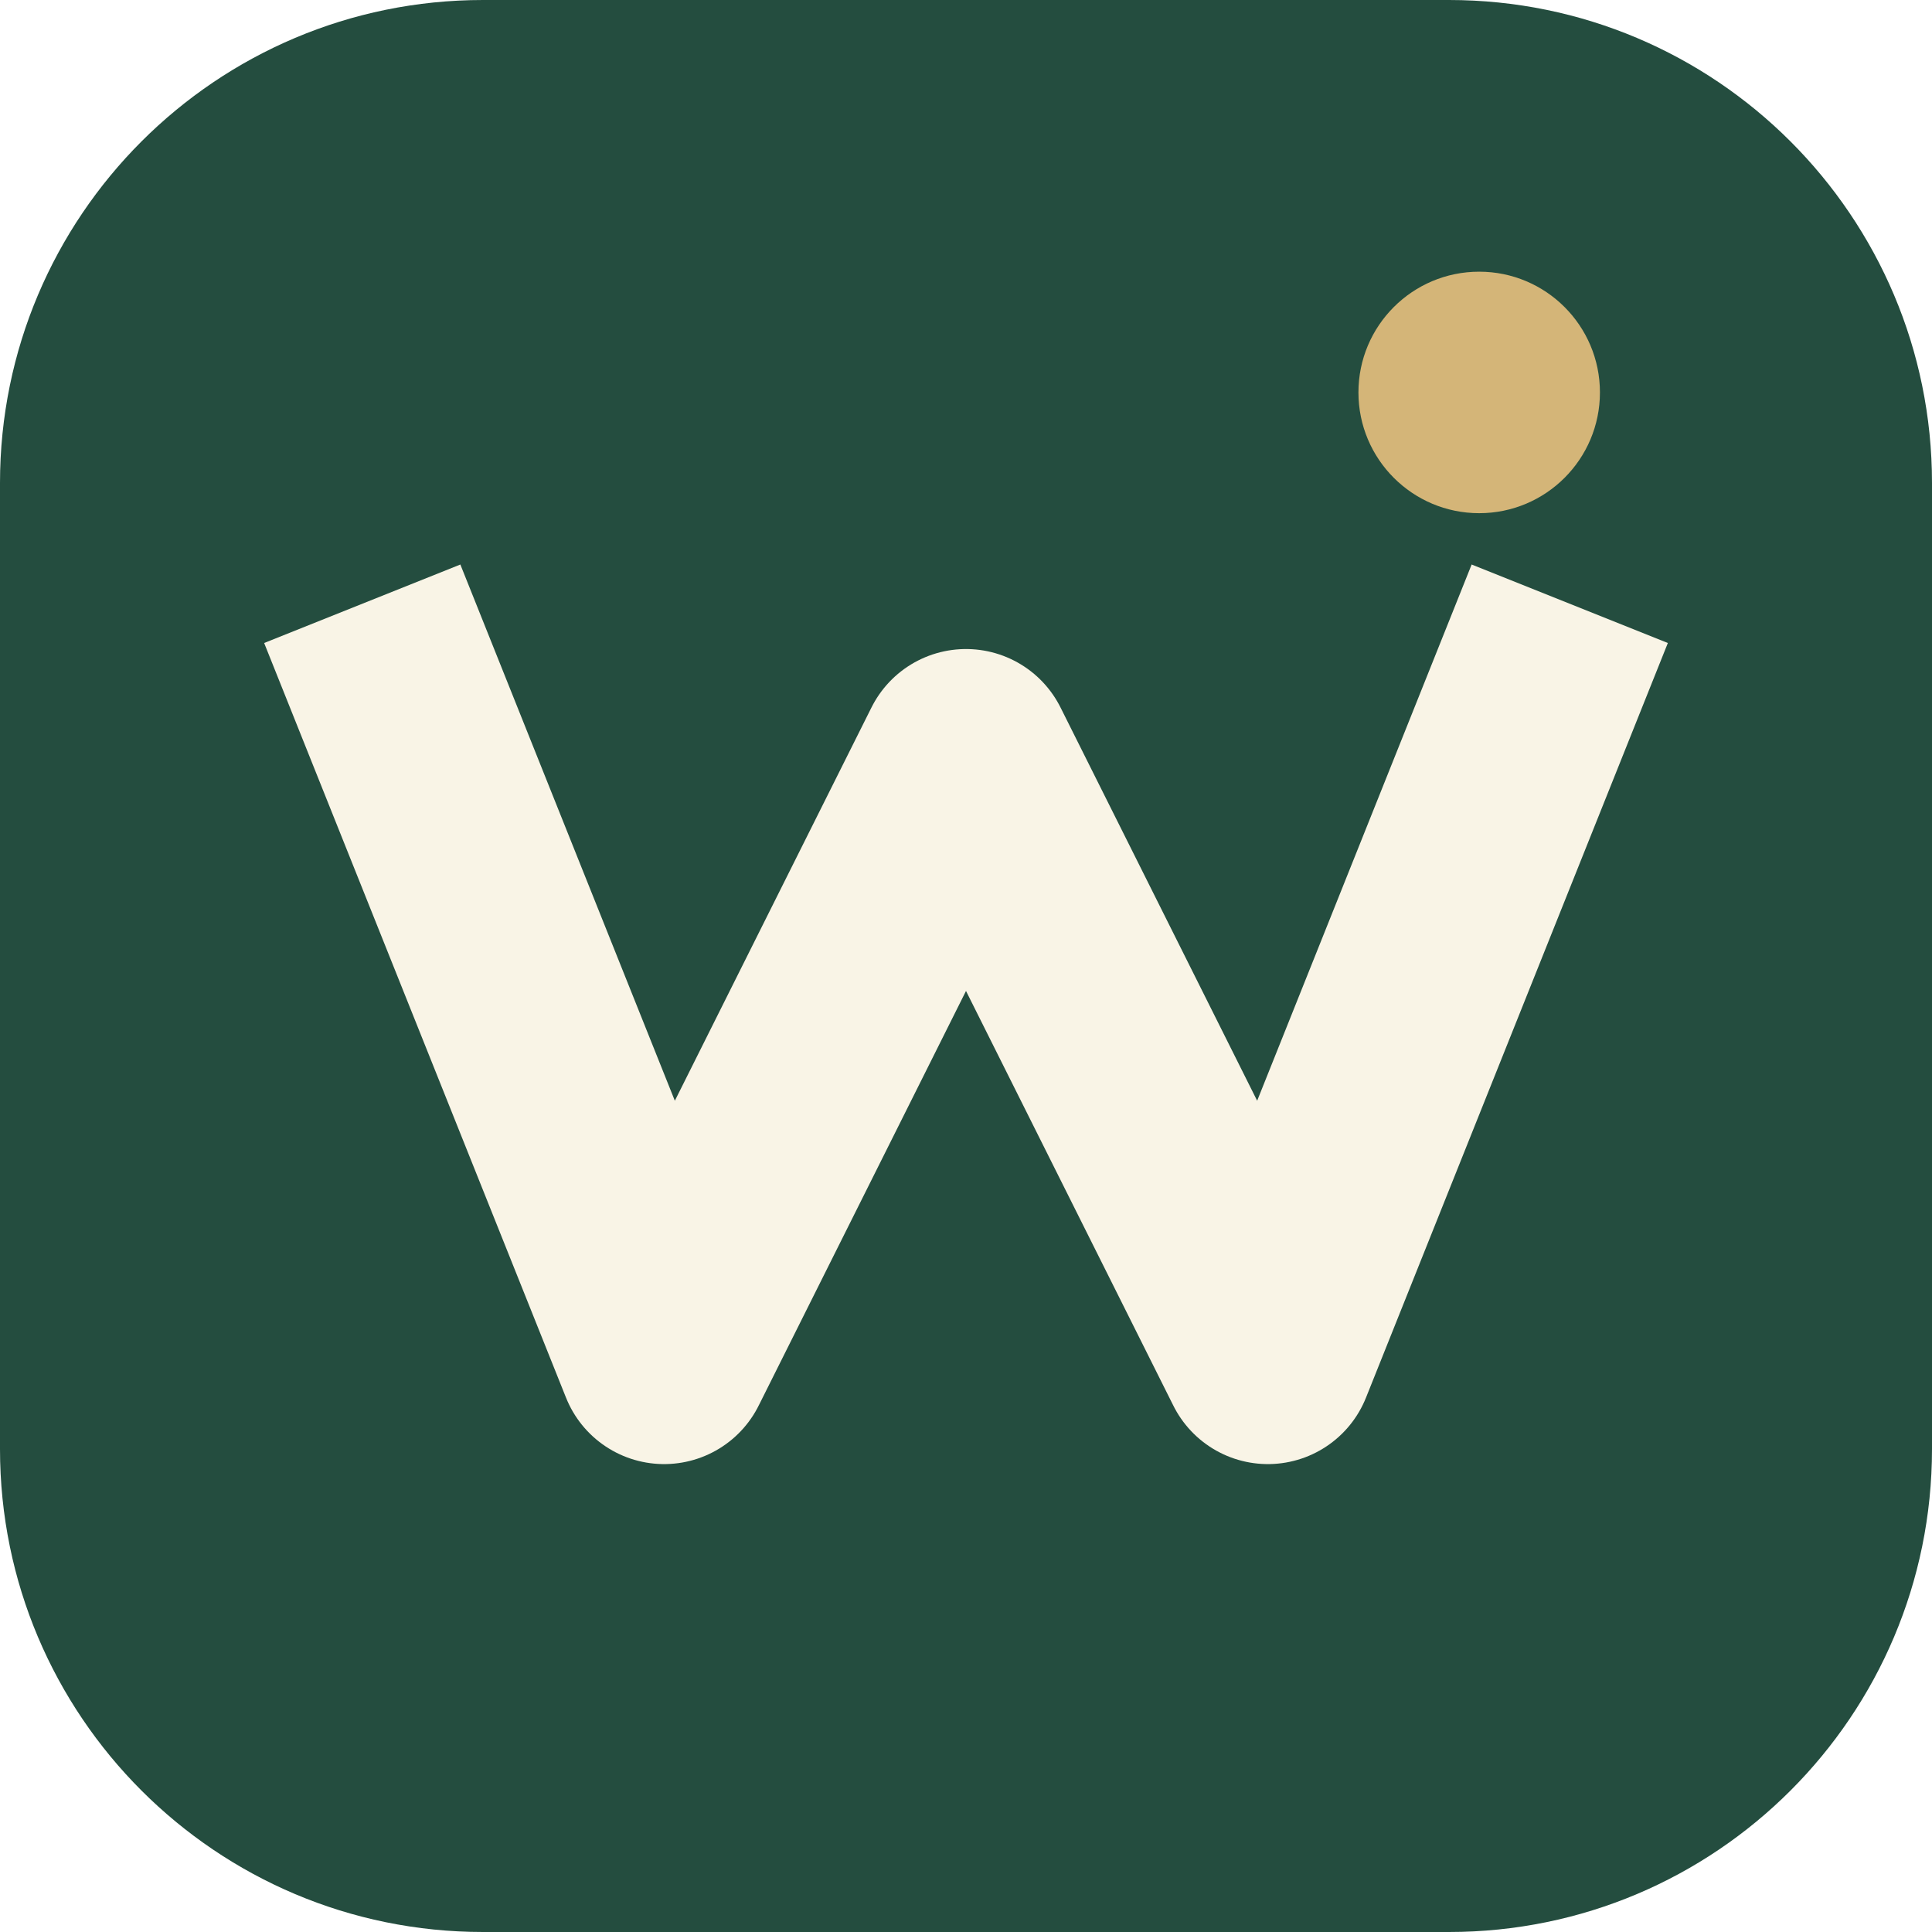
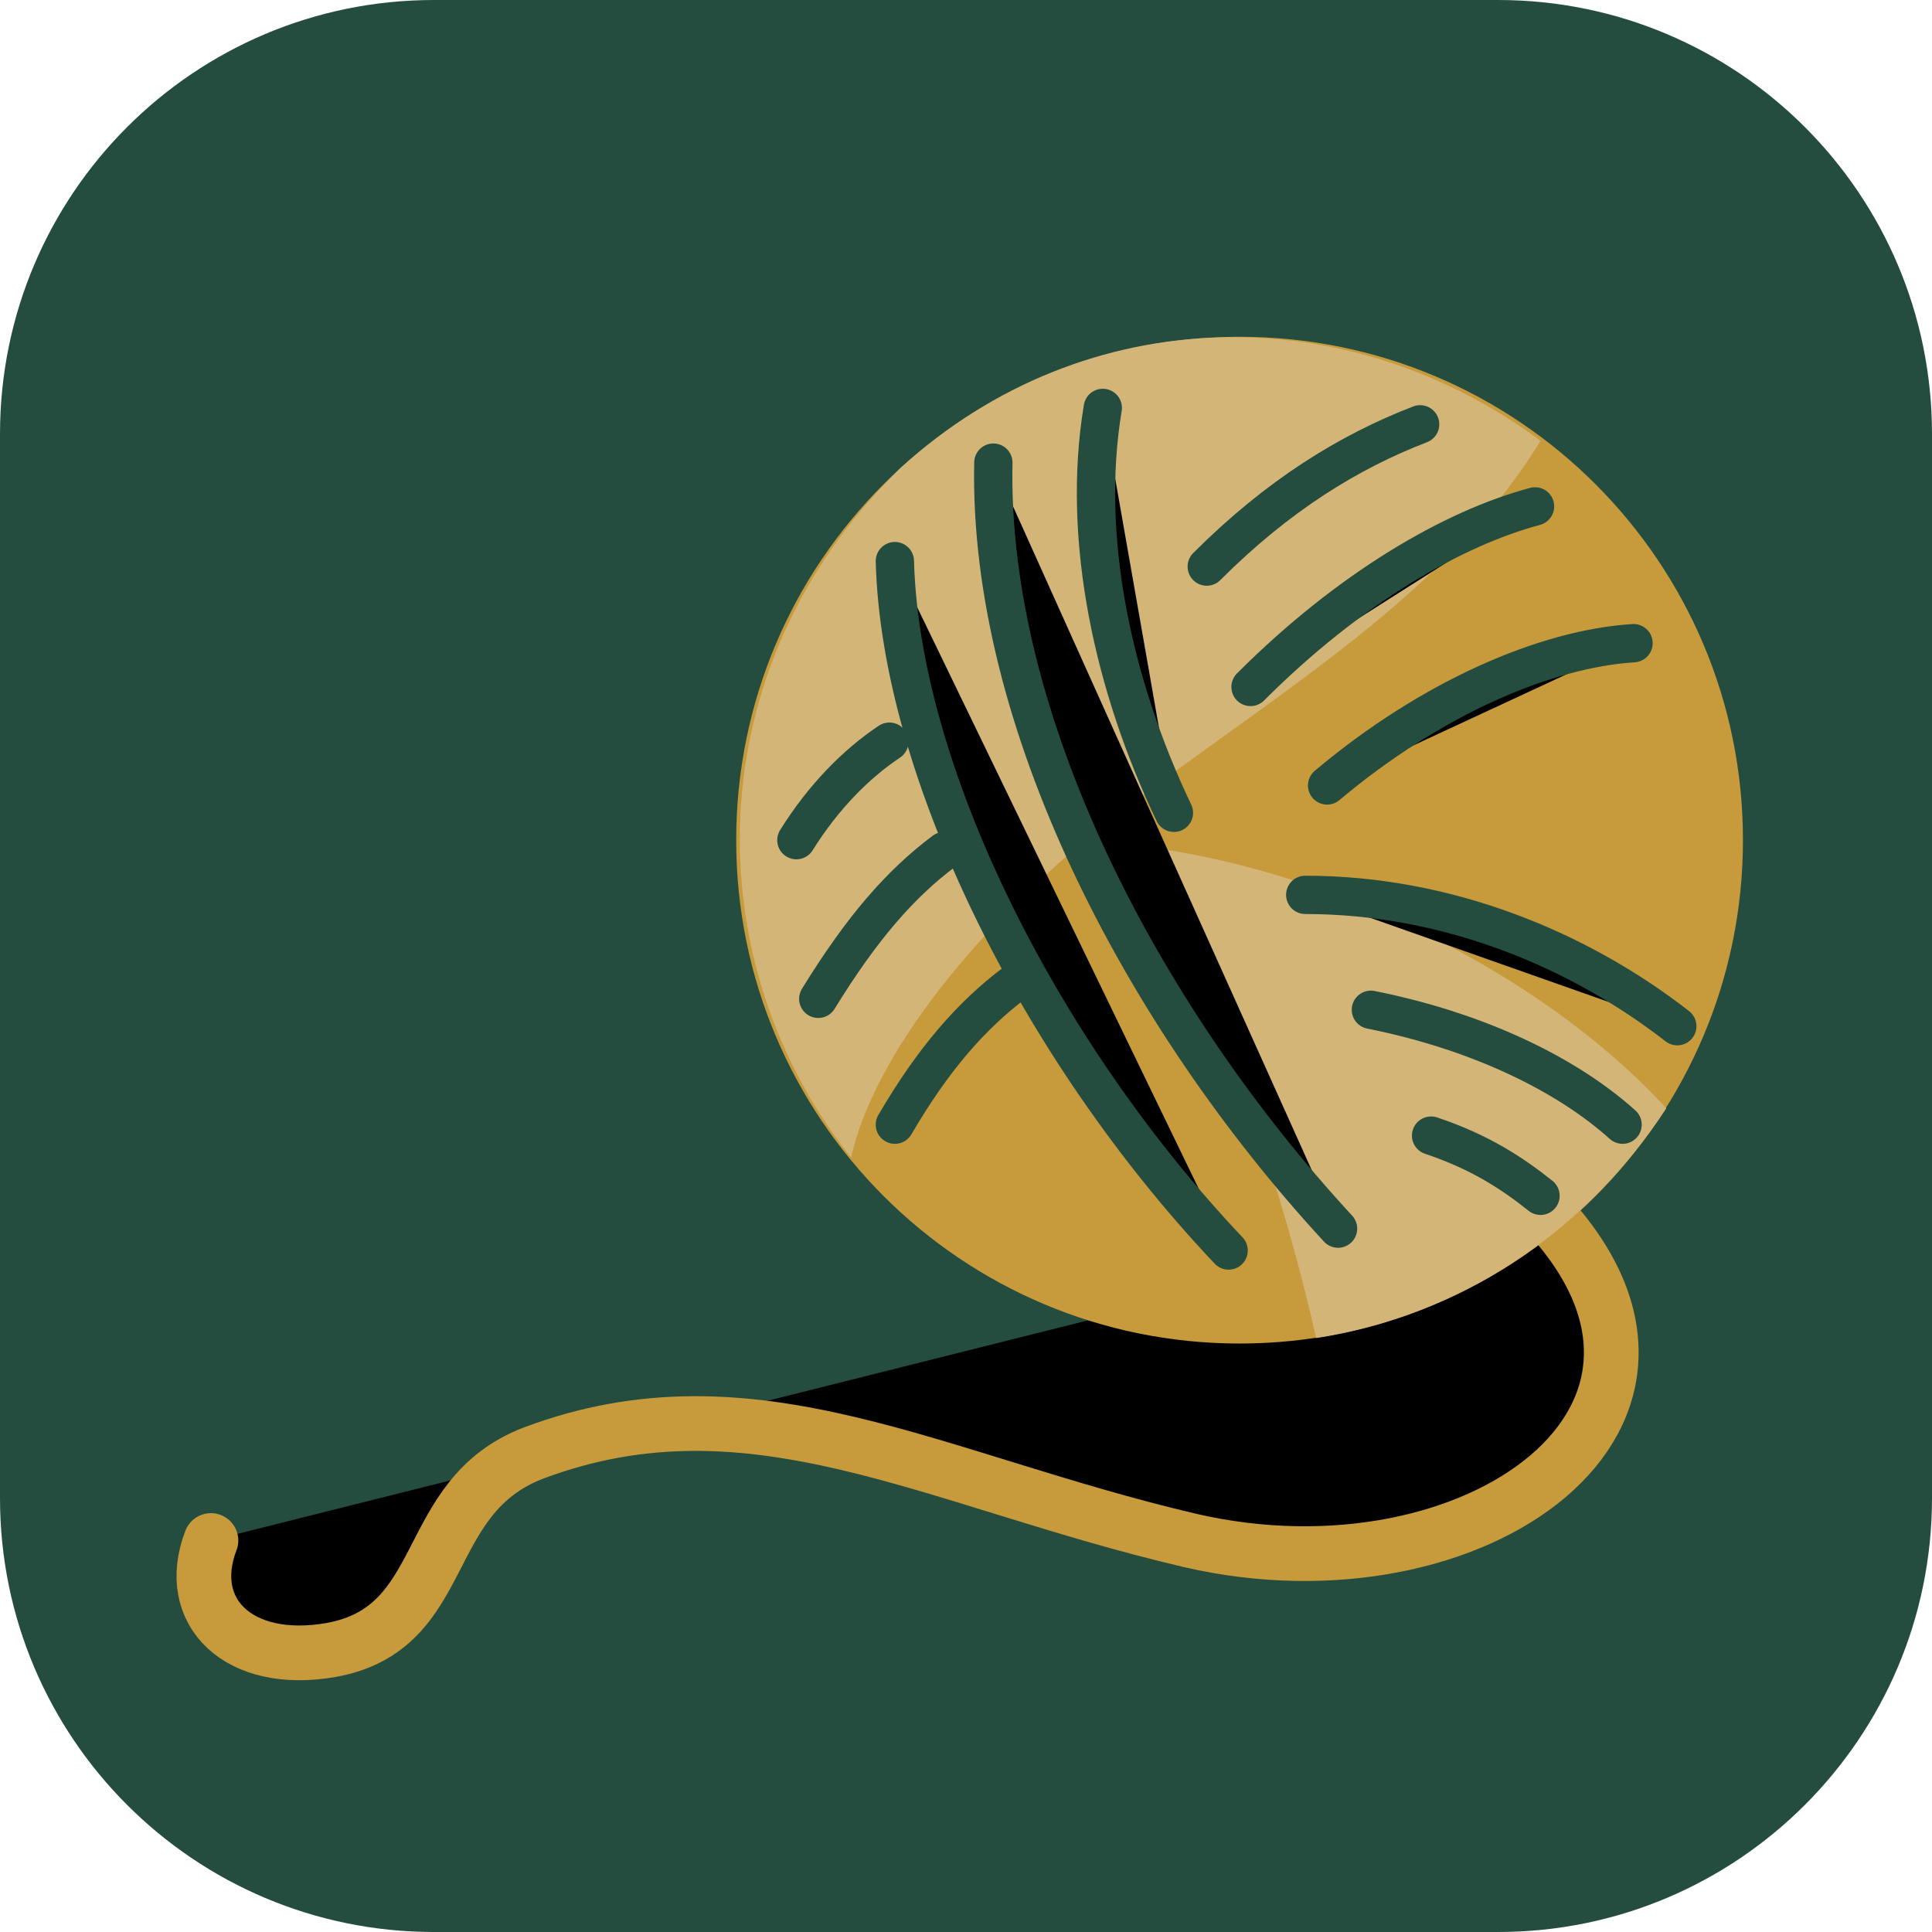
- <svg xmlns="http://www.w3.org/2000/svg" viewBox="0 0 64 64">
-   <rect width="64" height="64" rx="16" fill="#244d3f" />
-   <path d="M12 20l10 25 10-20 10 20 10-25" fill="none" stroke="#f9f4e6" stroke-width="7" stroke-linejoin="round" />
-   <circle cx="49" cy="13" r="4" fill="#d4b578" />
+ <svg xmlns="http://www.w3.org/2000/svg" viewBox="0 0 1024 1024" width="64" height="64">
+   <rect width="1024" height="1024" rx="230" fill="#244d3f" />
+   <g transform="translate(512 512) scale(2.9) translate(-692 -648)">
+     <path d="M797 692C834 730 785 765 733 753C686 742 653 722 613 737C592 745 598 769 576 773C559 776 549 766 554 753" stroke-width="10" stroke-linecap="round" stroke="#C79A3B" />
+     <path d="M742 717C792.81 717 834 675.81 834 625C834 574.19 792.81 533 742 533C691.19 533 650 574.19 650 625C650 675.81 691.19 717 742 717Z" fill="#C79A3B" />
+     <path d="M680 557C714 526 762 526 797 552C780 580 749 598 720 620C693 641 675 665 671 683C643 648 642 594 680 557Z" fill="#D4B578" />
+     <path d="M723 626C758 630 797 649 820 674C805 697 782 712 756 716C748 681 737 654 723 626Z" fill="#D4B578" />
+     <path d="M679 574C680 612 705 663 740 700M697 556C696 603 724 657 760 696M717 546C713 570 719 597 730 620" stroke-width="7" stroke-linecap="round" stroke="#244D3F" />
+     <path d="M736 575C749 562 762 554 775 549M744 597C762 579 781 568 796 564M758 615C777 599 798 590 814 589" stroke-width="7" stroke-linecap="round" stroke="#244D3F" />
+     <path d="M754 635C780 635 804 645 822 659M766 656C786 660 802 668 812 677M777 679C786 682 792 686 797 690" stroke-width="7" stroke-linecap="round" stroke="#244D3F" />
+     <path d="M661 625C666 617 672 611 678 607M665 654C673 641 680 633 688 627M679 677C686 665 693 657 701 651" stroke-width="7" stroke-linecap="round" stroke="#244D3F" />
+   </g>
</svg>
